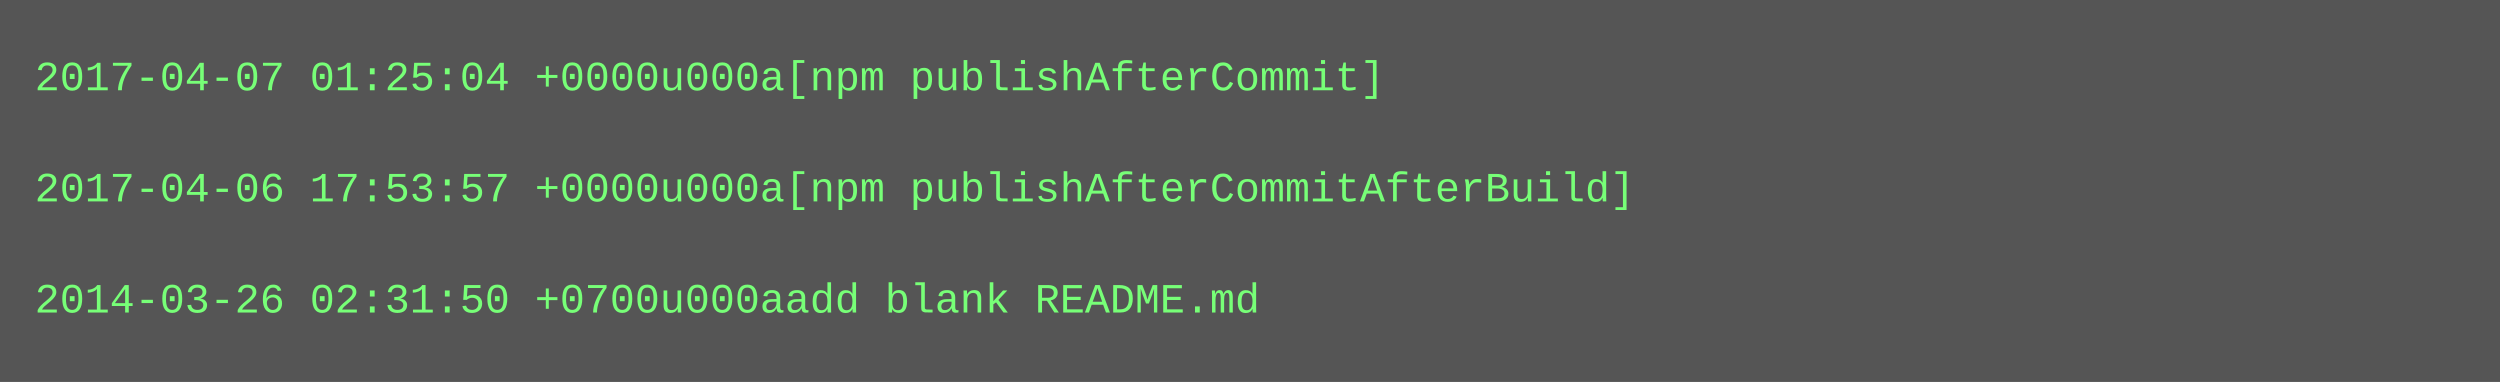
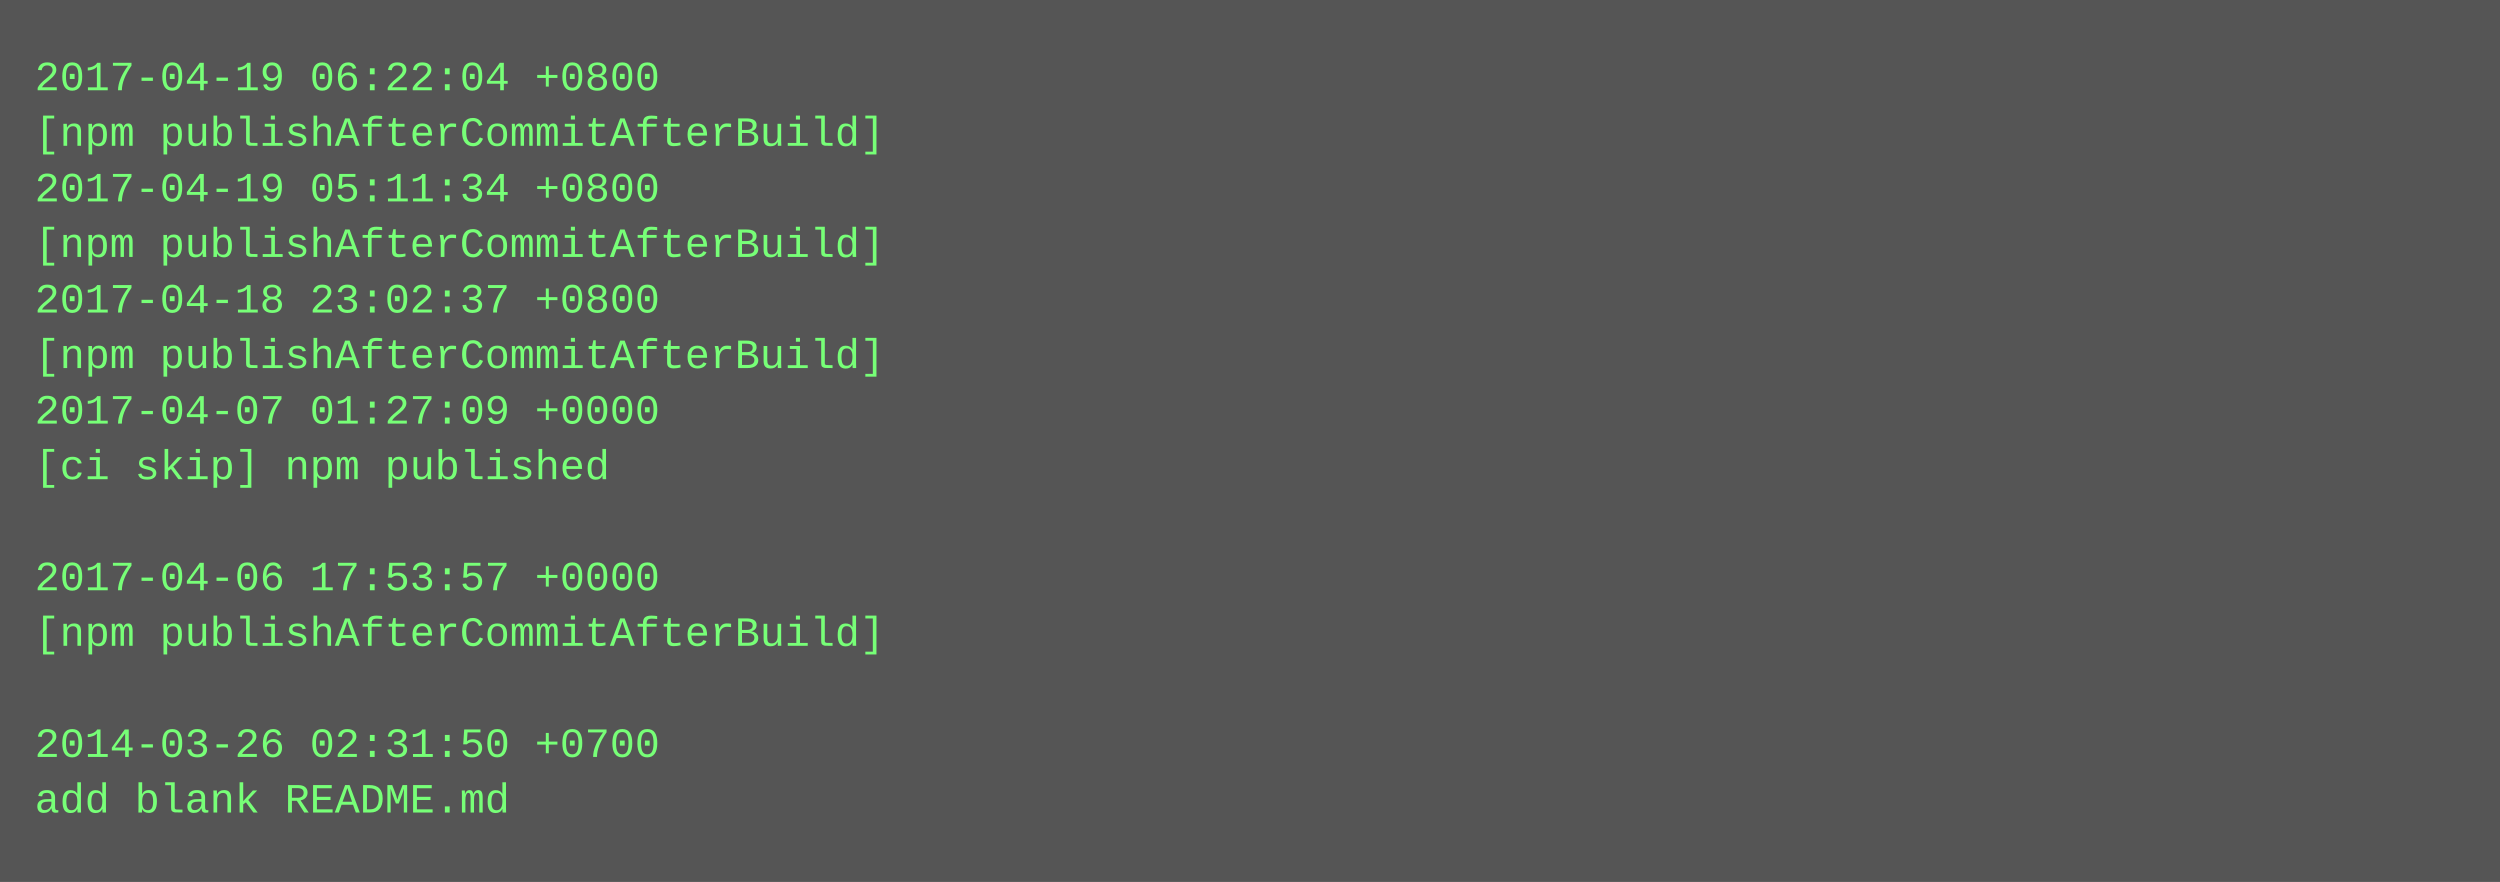
- <svg xmlns="http://www.w3.org/2000/svg" height="110" width="720">
-   <rect height="110" fill="#555" width="720" />
+ <svg xmlns="http://www.w3.org/2000/svg" height="254" width="720">
+   <rect height="254" fill="#555" width="720" />
  <text fill="#7f7" font-family="Courier New" font-size="12" xml:space="preserve">
-     <tspan x="10" y="26">2017-04-07 01:25:04 +0000u000a[npm publishAfterCommit]</tspan>
-     <tspan x="10" y="42" />
-     <tspan x="10" y="58">2017-04-06 17:53:57 +0000u000a[npm publishAfterCommitAfterBuild]</tspan>
-     <tspan x="10" y="74" />
-     <tspan x="10" y="90">2014-03-26 02:31:50 +0700u000aadd blank README.md</tspan>
+     <tspan x="10" y="26">2017-04-19 06:22:04 +0800</tspan>
+     <tspan x="10" y="42">[npm publishAfterCommitAfterBuild]</tspan>
+     <tspan x="10" y="58">2017-04-19 05:11:34 +0800</tspan>
+     <tspan x="10" y="74">[npm publishAfterCommitAfterBuild]</tspan>
+     <tspan x="10" y="90">2017-04-18 23:02:37 +0800</tspan>
+     <tspan x="10" y="106">[npm publishAfterCommitAfterBuild]</tspan>
+     <tspan x="10" y="122">2017-04-07 01:27:09 +0000</tspan>
+     <tspan x="10" y="138">[ci skip] npm published</tspan>
+     <tspan x="10" y="154" />
+     <tspan x="10" y="170">2017-04-06 17:53:57 +0000</tspan>
+     <tspan x="10" y="186">[npm publishAfterCommitAfterBuild]</tspan>
+     <tspan x="10" y="202" />
+     <tspan x="10" y="218">2014-03-26 02:31:50 +0700</tspan>
+     <tspan x="10" y="234">add blank README.md</tspan>
  </text>
</svg>
